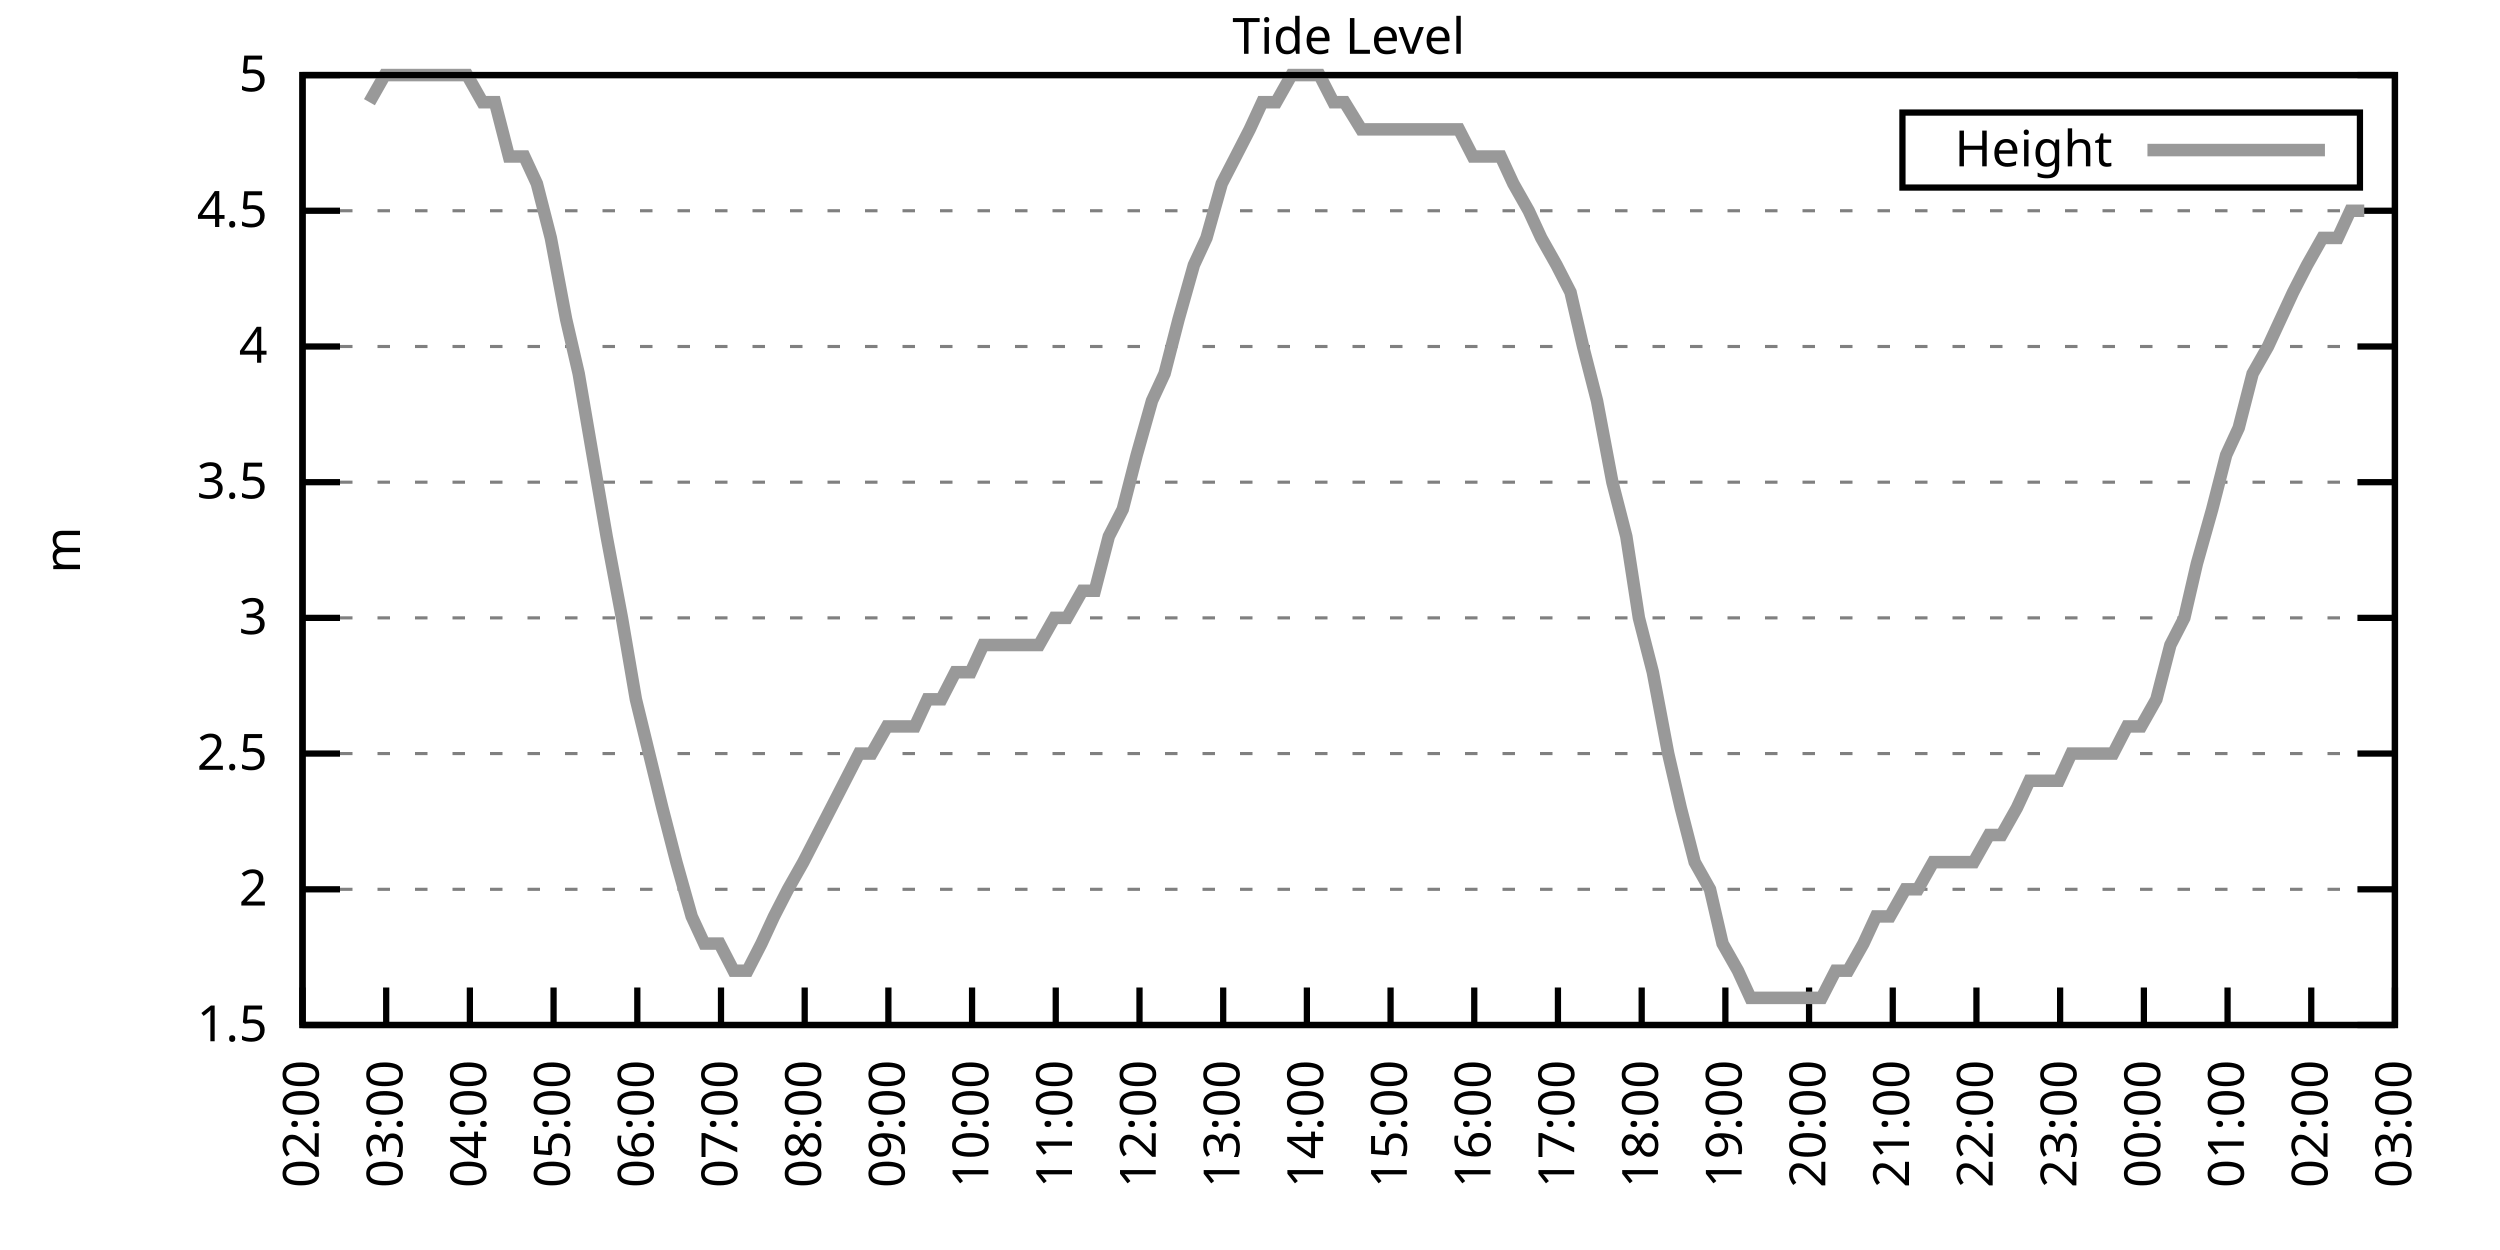
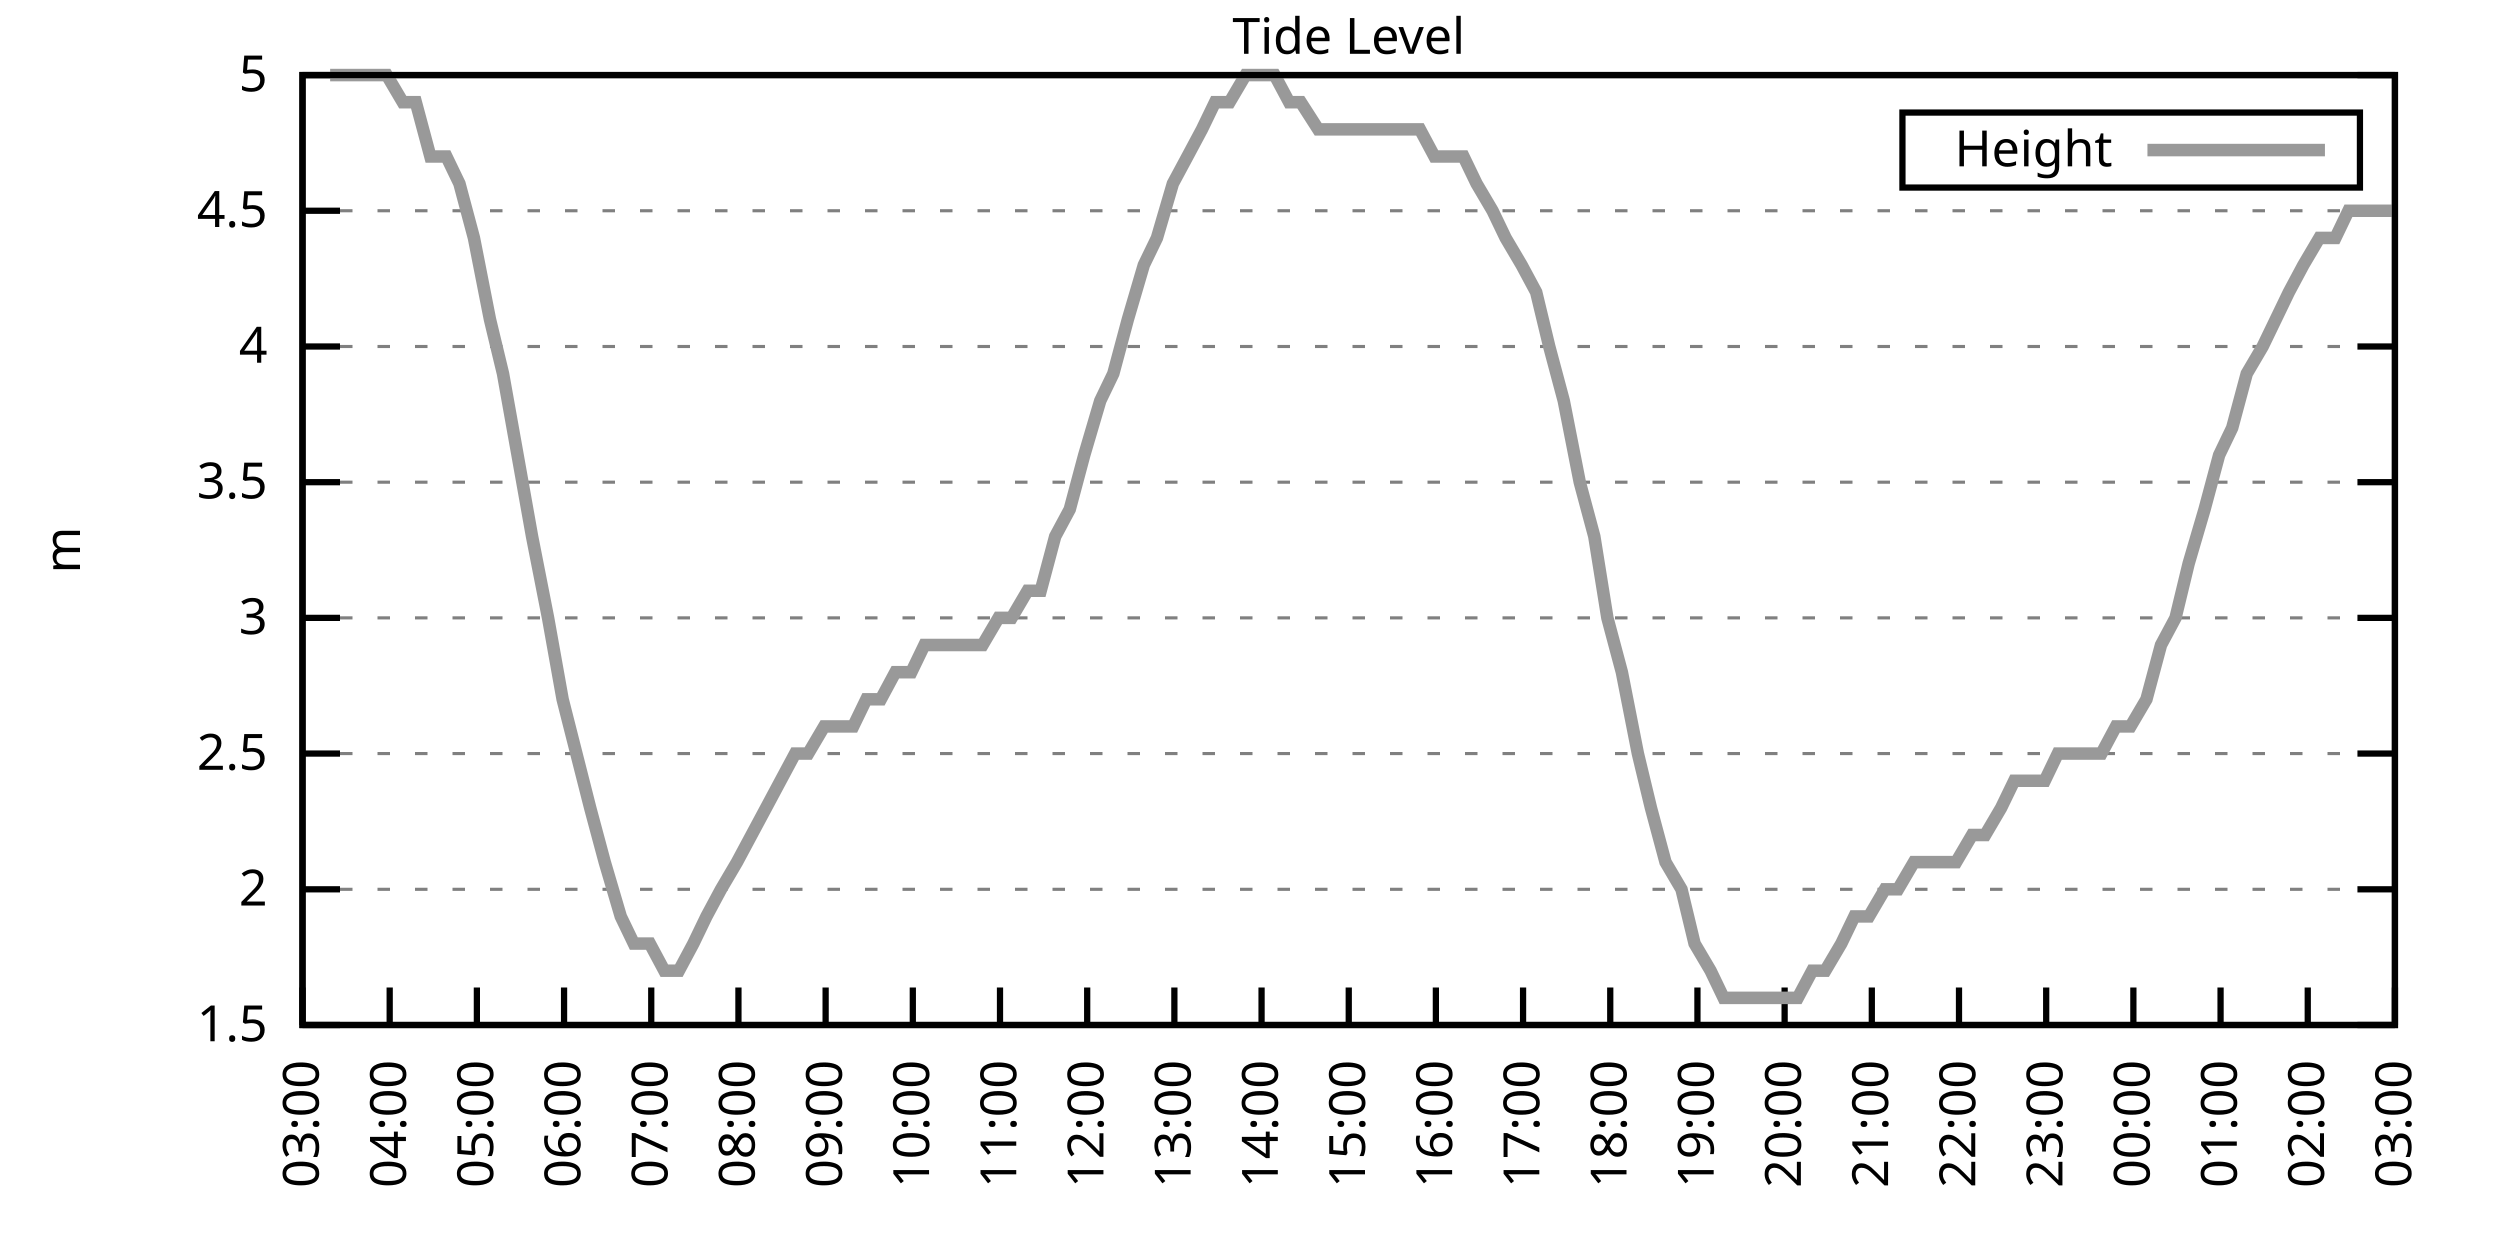
<svg xmlns="http://www.w3.org/2000/svg" xmlns:xlink="http://www.w3.org/1999/xlink" width="400" height="200" viewBox="0 0 400 200">
  <g id="gnuplot_canvas">
    <rect x="0" y="0" width="400" height="200" fill="none" />
    <defs>
      <circle id="gpDot" r="0.5" stroke-width="0.5" stroke="currentColor" />
      <path id="gpPt0" stroke-width="0.333" stroke="currentColor" d="M-1,0 h2 M0,-1 v2" />
      <path id="gpPt1" stroke-width="0.333" stroke="currentColor" d="M-1,-1 L1,1 M1,-1 L-1,1" />
      <path id="gpPt2" stroke-width="0.333" stroke="currentColor" d="M-1,0 L1,0 M0,-1 L0,1 M-1,-1 L1,1 M-1,1 L1,-1" />
      <rect id="gpPt3" stroke-width="0.333" stroke="currentColor" x="-1" y="-1" width="2" height="2" />
      <rect id="gpPt4" stroke-width="0.333" stroke="currentColor" fill="currentColor" x="-1" y="-1" width="2" height="2" />
      <circle id="gpPt5" stroke-width="0.333" stroke="currentColor" cx="0" cy="0" r="1" />
      <use xlink:href="#gpPt5" id="gpPt6" fill="currentColor" stroke="none" />
      <path id="gpPt7" stroke-width="0.333" stroke="currentColor" d="M0,-1.33 L-1.33,0.67 L1.33,0.67 z" />
      <use xlink:href="#gpPt7" id="gpPt8" fill="currentColor" stroke="none" />
      <use xlink:href="#gpPt7" id="gpPt9" stroke="currentColor" transform="rotate(180)" />
      <use xlink:href="#gpPt9" id="gpPt10" fill="currentColor" stroke="none" />
      <use xlink:href="#gpPt3" id="gpPt11" stroke="currentColor" transform="rotate(45)" />
      <use xlink:href="#gpPt11" id="gpPt12" fill="currentColor" stroke="none" />
      <path id="gpPt13" stroke-width="0.333" stroke="currentColor" d="M0,1.330 L1.265,0.411 L0.782,-1.067 L-0.782,-1.076 L-1.265,0.411 z" />
      <use xlink:href="#gpPt13" id="gpPt14" fill="currentColor" stroke="none" />
      <filter id="textbox" filterUnits="objectBoundingBox" x="0" y="0" height="1" width="1">
        <feFlood flood-color="white" flood-opacity="1" result="bgnd" />
        <feComposite in="SourceGraphic" in2="bgnd" operator="atop" />
      </filter>
      <filter id="greybox" filterUnits="objectBoundingBox" x="0" y="0" height="1" width="1">
        <feFlood flood-color="lightgrey" flood-opacity="1" result="grey" />
        <feComposite in="SourceGraphic" in2="grey" operator="atop" />
      </filter>
    </defs>
    <g fill="none" color="white" stroke="currentColor" stroke-width="1.00" stroke-linecap="butt" stroke-linejoin="miter">
</g>
    <g fill="none" color="black" stroke="currentColor" stroke-width="1.00" stroke-linecap="butt" stroke-linejoin="miter">
      <g stroke="none" shape-rendering="crispEdges">
        <polygon fill="rgb(255, 255, 255)" points="48.40,164.00 383.18,164.00 383.18,12.02 48.40,12.02 " />
      </g>
    </g>
    <g fill="none" color="black" stroke="currentColor" stroke-width="1.00" stroke-linecap="butt" stroke-linejoin="miter">
</g>
    <g fill="none" color="black" stroke="black" stroke-width="0.50" stroke-linecap="butt" stroke-linejoin="miter">
</g>
    <g fill="none" color="gray" stroke="currentColor" stroke-width="0.50" stroke-linecap="butt" stroke-linejoin="miter">
      <path stroke="gray" stroke-dasharray="2,4" class="gridline" d="M48.40,164.00 L383.19,164.00  " />
    </g>
    <g fill="none" color="gray" stroke="gray" stroke-width="1.00" stroke-linecap="butt" stroke-linejoin="miter">
</g>
    <g fill="none" color="black" stroke="currentColor" stroke-width="1.00" stroke-linecap="butt" stroke-linejoin="miter">
      <path stroke="black" d="M48.40,164.00 L54.40,164.00 M383.19,164.00 L377.19,164.00  " />
      <g transform="translate(42.80,166.60)" stroke="none" fill="black" font-family="Sans" font-size="8.00" text-anchor="end">
        <text>
          <tspan font-family="Sans"> 1.5</tspan>
        </text>
      </g>
    </g>
    <g fill="none" color="black" stroke="currentColor" stroke-width="1.00" stroke-linecap="butt" stroke-linejoin="miter">
</g>
    <g fill="none" color="black" stroke="black" stroke-width="0.50" stroke-linecap="butt" stroke-linejoin="miter">
</g>
    <g fill="none" color="gray" stroke="currentColor" stroke-width="0.50" stroke-linecap="butt" stroke-linejoin="miter">
      <path stroke="gray" stroke-dasharray="2,4" class="gridline" d="M48.40,142.29 L383.19,142.29  " />
    </g>
    <g fill="none" color="gray" stroke="gray" stroke-width="1.00" stroke-linecap="butt" stroke-linejoin="miter">
</g>
    <g fill="none" color="black" stroke="currentColor" stroke-width="1.00" stroke-linecap="butt" stroke-linejoin="miter">
      <path stroke="black" d="M48.40,142.29 L54.40,142.29 M383.19,142.29 L377.19,142.29  " />
      <g transform="translate(42.80,144.89)" stroke="none" fill="black" font-family="Sans" font-size="8.00" text-anchor="end">
        <text>
          <tspan font-family="Sans"> 2</tspan>
        </text>
      </g>
    </g>
    <g fill="none" color="black" stroke="currentColor" stroke-width="1.00" stroke-linecap="butt" stroke-linejoin="miter">
</g>
    <g fill="none" color="black" stroke="black" stroke-width="0.50" stroke-linecap="butt" stroke-linejoin="miter">
</g>
    <g fill="none" color="gray" stroke="currentColor" stroke-width="0.50" stroke-linecap="butt" stroke-linejoin="miter">
      <path stroke="gray" stroke-dasharray="2,4" class="gridline" d="M48.40,120.57 L383.19,120.57  " />
    </g>
    <g fill="none" color="gray" stroke="gray" stroke-width="1.00" stroke-linecap="butt" stroke-linejoin="miter">
</g>
    <g fill="none" color="black" stroke="currentColor" stroke-width="1.00" stroke-linecap="butt" stroke-linejoin="miter">
      <path stroke="black" d="M48.40,120.57 L54.40,120.57 M383.19,120.57 L377.19,120.57  " />
      <g transform="translate(42.80,123.17)" stroke="none" fill="black" font-family="Sans" font-size="8.00" text-anchor="end">
        <text>
          <tspan font-family="Sans"> 2.5</tspan>
        </text>
      </g>
    </g>
    <g fill="none" color="black" stroke="currentColor" stroke-width="1.00" stroke-linecap="butt" stroke-linejoin="miter">
</g>
    <g fill="none" color="black" stroke="black" stroke-width="0.50" stroke-linecap="butt" stroke-linejoin="miter">
</g>
    <g fill="none" color="gray" stroke="currentColor" stroke-width="0.50" stroke-linecap="butt" stroke-linejoin="miter">
      <path stroke="gray" stroke-dasharray="2,4" class="gridline" d="M48.40,98.86 L383.19,98.86  " />
    </g>
    <g fill="none" color="gray" stroke="gray" stroke-width="1.00" stroke-linecap="butt" stroke-linejoin="miter">
</g>
    <g fill="none" color="black" stroke="currentColor" stroke-width="1.00" stroke-linecap="butt" stroke-linejoin="miter">
      <path stroke="black" d="M48.40,98.86 L54.40,98.86 M383.19,98.86 L377.19,98.86  " />
      <g transform="translate(42.80,101.46)" stroke="none" fill="black" font-family="Sans" font-size="8.00" text-anchor="end">
        <text>
          <tspan font-family="Sans"> 3</tspan>
        </text>
      </g>
    </g>
    <g fill="none" color="black" stroke="currentColor" stroke-width="1.00" stroke-linecap="butt" stroke-linejoin="miter">
</g>
    <g fill="none" color="black" stroke="black" stroke-width="0.50" stroke-linecap="butt" stroke-linejoin="miter">
</g>
    <g fill="none" color="gray" stroke="currentColor" stroke-width="0.50" stroke-linecap="butt" stroke-linejoin="miter">
      <path stroke="gray" stroke-dasharray="2,4" class="gridline" d="M48.40,77.15 L383.19,77.15  " />
    </g>
    <g fill="none" color="gray" stroke="gray" stroke-width="1.00" stroke-linecap="butt" stroke-linejoin="miter">
</g>
    <g fill="none" color="black" stroke="currentColor" stroke-width="1.00" stroke-linecap="butt" stroke-linejoin="miter">
      <path stroke="black" d="M48.40,77.15 L54.40,77.15 M383.19,77.15 L377.19,77.15  " />
      <g transform="translate(42.80,79.75)" stroke="none" fill="black" font-family="Sans" font-size="8.00" text-anchor="end">
        <text>
          <tspan font-family="Sans"> 3.5</tspan>
        </text>
      </g>
    </g>
    <g fill="none" color="black" stroke="currentColor" stroke-width="1.00" stroke-linecap="butt" stroke-linejoin="miter">
</g>
    <g fill="none" color="black" stroke="black" stroke-width="0.50" stroke-linecap="butt" stroke-linejoin="miter">
</g>
    <g fill="none" color="gray" stroke="currentColor" stroke-width="0.50" stroke-linecap="butt" stroke-linejoin="miter">
      <path stroke="gray" stroke-dasharray="2,4" class="gridline" d="M48.40,55.44 L383.19,55.44  " />
    </g>
    <g fill="none" color="gray" stroke="gray" stroke-width="1.00" stroke-linecap="butt" stroke-linejoin="miter">
</g>
    <g fill="none" color="black" stroke="currentColor" stroke-width="1.00" stroke-linecap="butt" stroke-linejoin="miter">
      <path stroke="black" d="M48.40,55.44 L54.40,55.44 M383.19,55.44 L377.19,55.44  " />
      <g transform="translate(42.80,58.04)" stroke="none" fill="black" font-family="Sans" font-size="8.00" text-anchor="end">
        <text>
          <tspan font-family="Sans"> 4</tspan>
        </text>
      </g>
    </g>
    <g fill="none" color="black" stroke="currentColor" stroke-width="1.00" stroke-linecap="butt" stroke-linejoin="miter">
</g>
    <g fill="none" color="black" stroke="black" stroke-width="0.50" stroke-linecap="butt" stroke-linejoin="miter">
</g>
    <g fill="none" color="gray" stroke="currentColor" stroke-width="0.50" stroke-linecap="butt" stroke-linejoin="miter">
      <path stroke="gray" stroke-dasharray="2,4" class="gridline" d="M48.40,33.72 L383.19,33.72  " />
    </g>
    <g fill="none" color="gray" stroke="gray" stroke-width="1.00" stroke-linecap="butt" stroke-linejoin="miter">
</g>
    <g fill="none" color="black" stroke="currentColor" stroke-width="1.00" stroke-linecap="butt" stroke-linejoin="miter">
      <path stroke="black" d="M48.40,33.72 L54.40,33.72 M383.19,33.72 L377.19,33.72  " />
      <g transform="translate(42.80,36.32)" stroke="none" fill="black" font-family="Sans" font-size="8.00" text-anchor="end">
        <text>
          <tspan font-family="Sans"> 4.5</tspan>
        </text>
      </g>
    </g>
    <g fill="none" color="black" stroke="currentColor" stroke-width="1.00" stroke-linecap="butt" stroke-linejoin="miter">
</g>
    <g fill="none" color="black" stroke="black" stroke-width="0.50" stroke-linecap="butt" stroke-linejoin="miter">
</g>
    <g fill="none" color="gray" stroke="currentColor" stroke-width="0.50" stroke-linecap="butt" stroke-linejoin="miter">
      <path stroke="gray" stroke-dasharray="2,4" class="gridline" d="M48.40,12.01 L383.19,12.01  " />
    </g>
    <g fill="none" color="gray" stroke="gray" stroke-width="1.00" stroke-linecap="butt" stroke-linejoin="miter">
</g>
    <g fill="none" color="black" stroke="currentColor" stroke-width="1.00" stroke-linecap="butt" stroke-linejoin="miter">
      <path stroke="black" d="M48.40,12.01 L54.40,12.01 M383.19,12.01 L377.19,12.01  " />
      <g transform="translate(42.80,14.61)" stroke="none" fill="black" font-family="Sans" font-size="8.00" text-anchor="end">
        <text>
          <tspan font-family="Sans"> 5</tspan>
        </text>
      </g>
    </g>
    <g fill="none" color="black" stroke="currentColor" stroke-width="1.00" stroke-linecap="butt" stroke-linejoin="miter">
      <path stroke="black" d="M48.40,164.00 L48.40,158.00  " />
      <g transform="translate(51.00,169.60) rotate(270.00)" stroke="none" fill="black" font-family="Sans" font-size="8.00" text-anchor="end">
        <text>
-           <tspan font-family="Sans">02:00</tspan>
-         </text>
-       </g>
-     </g>
-     <g fill="none" color="black" stroke="currentColor" stroke-width="1.00" stroke-linecap="butt" stroke-linejoin="miter">
-       <path stroke="black" d="M61.79,164.00 L61.79,158.00  " />
-       <g transform="translate(64.39,169.60) rotate(270.00)" stroke="none" fill="black" font-family="Sans" font-size="8.00" text-anchor="end">
-         <text>
          <tspan font-family="Sans">03:00</tspan>
        </text>
      </g>
    </g>
    <g fill="none" color="black" stroke="currentColor" stroke-width="1.00" stroke-linecap="butt" stroke-linejoin="miter">
-       <path stroke="black" d="M75.18,164.00 L75.18,158.00  " />
-       <g transform="translate(77.78,169.60) rotate(270.00)" stroke="none" fill="black" font-family="Sans" font-size="8.00" text-anchor="end">
+       <path stroke="black" d="M62.35,164.00 L62.35,158.00  " />
+       <g transform="translate(64.95,169.60) rotate(270.00)" stroke="none" fill="black" font-family="Sans" font-size="8.00" text-anchor="end">
        <text>
          <tspan font-family="Sans">04:00</tspan>
        </text>
      </g>
    </g>
    <g fill="none" color="black" stroke="currentColor" stroke-width="1.00" stroke-linecap="butt" stroke-linejoin="miter">
-       <path stroke="black" d="M88.57,164.00 L88.57,158.00  " />
-       <g transform="translate(91.17,169.60) rotate(270.00)" stroke="none" fill="black" font-family="Sans" font-size="8.00" text-anchor="end">
+       <path stroke="black" d="M76.30,164.00 L76.30,158.00  " />
+       <g transform="translate(78.90,169.60) rotate(270.00)" stroke="none" fill="black" font-family="Sans" font-size="8.00" text-anchor="end">
        <text>
          <tspan font-family="Sans">05:00</tspan>
        </text>
      </g>
    </g>
    <g fill="none" color="black" stroke="currentColor" stroke-width="1.00" stroke-linecap="butt" stroke-linejoin="miter">
-       <path stroke="black" d="M101.97,164.00 L101.97,158.00  " />
-       <g transform="translate(104.57,169.60) rotate(270.00)" stroke="none" fill="black" font-family="Sans" font-size="8.00" text-anchor="end">
+       <path stroke="black" d="M90.25,164.00 L90.25,158.00  " />
+       <g transform="translate(92.85,169.60) rotate(270.00)" stroke="none" fill="black" font-family="Sans" font-size="8.00" text-anchor="end">
        <text>
          <tspan font-family="Sans">06:00</tspan>
        </text>
      </g>
    </g>
    <g fill="none" color="black" stroke="currentColor" stroke-width="1.00" stroke-linecap="butt" stroke-linejoin="miter">
-       <path stroke="black" d="M115.36,164.00 L115.36,158.00  " />
-       <g transform="translate(117.96,169.60) rotate(270.00)" stroke="none" fill="black" font-family="Sans" font-size="8.00" text-anchor="end">
+       <path stroke="black" d="M104.20,164.00 L104.20,158.00  " />
+       <g transform="translate(106.80,169.60) rotate(270.00)" stroke="none" fill="black" font-family="Sans" font-size="8.00" text-anchor="end">
        <text>
          <tspan font-family="Sans">07:00</tspan>
        </text>
      </g>
    </g>
    <g fill="none" color="black" stroke="currentColor" stroke-width="1.00" stroke-linecap="butt" stroke-linejoin="miter">
-       <path stroke="black" d="M128.75,164.00 L128.75,158.00  " />
-       <g transform="translate(131.35,169.60) rotate(270.00)" stroke="none" fill="black" font-family="Sans" font-size="8.00" text-anchor="end">
+       <path stroke="black" d="M118.15,164.00 L118.15,158.00  " />
+       <g transform="translate(120.75,169.60) rotate(270.00)" stroke="none" fill="black" font-family="Sans" font-size="8.00" text-anchor="end">
        <text>
          <tspan font-family="Sans">08:00</tspan>
        </text>
      </g>
    </g>
    <g fill="none" color="black" stroke="currentColor" stroke-width="1.00" stroke-linecap="butt" stroke-linejoin="miter">
-       <path stroke="black" d="M142.14,164.00 L142.14,158.00  " />
-       <g transform="translate(144.74,169.60) rotate(270.00)" stroke="none" fill="black" font-family="Sans" font-size="8.00" text-anchor="end">
+       <path stroke="black" d="M132.10,164.00 L132.10,158.00  " />
+       <g transform="translate(134.70,169.60) rotate(270.00)" stroke="none" fill="black" font-family="Sans" font-size="8.00" text-anchor="end">
        <text>
          <tspan font-family="Sans">09:00</tspan>
        </text>
      </g>
    </g>
    <g fill="none" color="black" stroke="currentColor" stroke-width="1.00" stroke-linecap="butt" stroke-linejoin="miter">
-       <path stroke="black" d="M155.53,164.00 L155.53,158.00  " />
-       <g transform="translate(158.13,169.60) rotate(270.00)" stroke="none" fill="black" font-family="Sans" font-size="8.00" text-anchor="end">
+       <path stroke="black" d="M146.05,164.00 L146.05,158.00  " />
+       <g transform="translate(148.65,169.60) rotate(270.00)" stroke="none" fill="black" font-family="Sans" font-size="8.00" text-anchor="end">
        <text>
          <tspan font-family="Sans">10:00</tspan>
        </text>
      </g>
    </g>
    <g fill="none" color="black" stroke="currentColor" stroke-width="1.00" stroke-linecap="butt" stroke-linejoin="miter">
-       <path stroke="black" d="M168.92,164.00 L168.92,158.00  " />
-       <g transform="translate(171.52,169.60) rotate(270.00)" stroke="none" fill="black" font-family="Sans" font-size="8.00" text-anchor="end">
+       <path stroke="black" d="M160.00,164.00 L160.00,158.00  " />
+       <g transform="translate(162.60,169.60) rotate(270.00)" stroke="none" fill="black" font-family="Sans" font-size="8.00" text-anchor="end">
        <text>
          <tspan font-family="Sans">11:00</tspan>
        </text>
      </g>
    </g>
    <g fill="none" color="black" stroke="currentColor" stroke-width="1.00" stroke-linecap="butt" stroke-linejoin="miter">
-       <path stroke="black" d="M182.32,164.00 L182.32,158.00  " />
-       <g transform="translate(184.92,169.60) rotate(270.00)" stroke="none" fill="black" font-family="Sans" font-size="8.00" text-anchor="end">
+       <path stroke="black" d="M173.95,164.00 L173.95,158.00  " />
+       <g transform="translate(176.55,169.60) rotate(270.00)" stroke="none" fill="black" font-family="Sans" font-size="8.00" text-anchor="end">
        <text>
          <tspan font-family="Sans">12:00</tspan>
        </text>
      </g>
    </g>
    <g fill="none" color="black" stroke="currentColor" stroke-width="1.00" stroke-linecap="butt" stroke-linejoin="miter">
-       <path stroke="black" d="M195.71,164.00 L195.71,158.00  " />
-       <g transform="translate(198.31,169.60) rotate(270.00)" stroke="none" fill="black" font-family="Sans" font-size="8.00" text-anchor="end">
+       <path stroke="black" d="M187.90,164.00 L187.90,158.00  " />
+       <g transform="translate(190.50,169.60) rotate(270.00)" stroke="none" fill="black" font-family="Sans" font-size="8.00" text-anchor="end">
        <text>
          <tspan font-family="Sans">13:00</tspan>
        </text>
      </g>
    </g>
    <g fill="none" color="black" stroke="currentColor" stroke-width="1.00" stroke-linecap="butt" stroke-linejoin="miter">
-       <path stroke="black" d="M209.10,164.00 L209.10,158.00  " />
-       <g transform="translate(211.70,169.60) rotate(270.00)" stroke="none" fill="black" font-family="Sans" font-size="8.00" text-anchor="end">
+       <path stroke="black" d="M201.85,164.00 L201.85,158.00  " />
+       <g transform="translate(204.45,169.60) rotate(270.00)" stroke="none" fill="black" font-family="Sans" font-size="8.00" text-anchor="end">
        <text>
          <tspan font-family="Sans">14:00</tspan>
        </text>
      </g>
    </g>
    <g fill="none" color="black" stroke="currentColor" stroke-width="1.00" stroke-linecap="butt" stroke-linejoin="miter">
-       <path stroke="black" d="M222.49,164.00 L222.49,158.00  " />
-       <g transform="translate(225.09,169.60) rotate(270.00)" stroke="none" fill="black" font-family="Sans" font-size="8.00" text-anchor="end">
+       <path stroke="black" d="M215.80,164.00 L215.80,158.00  " />
+       <g transform="translate(218.40,169.60) rotate(270.00)" stroke="none" fill="black" font-family="Sans" font-size="8.00" text-anchor="end">
        <text>
          <tspan font-family="Sans">15:00</tspan>
        </text>
      </g>
    </g>
    <g fill="none" color="black" stroke="currentColor" stroke-width="1.00" stroke-linecap="butt" stroke-linejoin="miter">
-       <path stroke="black" d="M235.88,164.00 L235.88,158.00  " />
-       <g transform="translate(238.48,169.60) rotate(270.00)" stroke="none" fill="black" font-family="Sans" font-size="8.00" text-anchor="end">
+       <path stroke="black" d="M229.74,164.00 L229.74,158.00  " />
+       <g transform="translate(232.34,169.60) rotate(270.00)" stroke="none" fill="black" font-family="Sans" font-size="8.00" text-anchor="end">
        <text>
          <tspan font-family="Sans">16:00</tspan>
        </text>
      </g>
    </g>
    <g fill="none" color="black" stroke="currentColor" stroke-width="1.00" stroke-linecap="butt" stroke-linejoin="miter">
-       <path stroke="black" d="M249.27,164.00 L249.27,158.00  " />
-       <g transform="translate(251.87,169.60) rotate(270.00)" stroke="none" fill="black" font-family="Sans" font-size="8.00" text-anchor="end">
+       <path stroke="black" d="M243.69,164.00 L243.69,158.00  " />
+       <g transform="translate(246.29,169.60) rotate(270.00)" stroke="none" fill="black" font-family="Sans" font-size="8.00" text-anchor="end">
        <text>
          <tspan font-family="Sans">17:00</tspan>
        </text>
      </g>
    </g>
    <g fill="none" color="black" stroke="currentColor" stroke-width="1.00" stroke-linecap="butt" stroke-linejoin="miter">
-       <path stroke="black" d="M262.67,164.00 L262.67,158.00  " />
-       <g transform="translate(265.27,169.60) rotate(270.00)" stroke="none" fill="black" font-family="Sans" font-size="8.00" text-anchor="end">
+       <path stroke="black" d="M257.64,164.00 L257.64,158.00  " />
+       <g transform="translate(260.24,169.60) rotate(270.00)" stroke="none" fill="black" font-family="Sans" font-size="8.00" text-anchor="end">
        <text>
          <tspan font-family="Sans">18:00</tspan>
        </text>
      </g>
    </g>
    <g fill="none" color="black" stroke="currentColor" stroke-width="1.00" stroke-linecap="butt" stroke-linejoin="miter">
-       <path stroke="black" d="M276.06,164.00 L276.06,158.00  " />
-       <g transform="translate(278.66,169.60) rotate(270.00)" stroke="none" fill="black" font-family="Sans" font-size="8.00" text-anchor="end">
+       <path stroke="black" d="M271.59,164.00 L271.59,158.00  " />
+       <g transform="translate(274.19,169.60) rotate(270.00)" stroke="none" fill="black" font-family="Sans" font-size="8.00" text-anchor="end">
        <text>
          <tspan font-family="Sans">19:00</tspan>
        </text>
      </g>
    </g>
    <g fill="none" color="black" stroke="currentColor" stroke-width="1.00" stroke-linecap="butt" stroke-linejoin="miter">
-       <path stroke="black" d="M289.45,164.00 L289.45,158.00  " />
-       <g transform="translate(292.05,169.60) rotate(270.00)" stroke="none" fill="black" font-family="Sans" font-size="8.00" text-anchor="end">
+       <path stroke="black" d="M285.54,164.00 L285.54,158.00  " />
+       <g transform="translate(288.14,169.60) rotate(270.00)" stroke="none" fill="black" font-family="Sans" font-size="8.00" text-anchor="end">
        <text>
          <tspan font-family="Sans">20:00</tspan>
        </text>
      </g>
    </g>
    <g fill="none" color="black" stroke="currentColor" stroke-width="1.00" stroke-linecap="butt" stroke-linejoin="miter">
-       <path stroke="black" d="M302.84,164.00 L302.84,158.00  " />
-       <g transform="translate(305.44,169.60) rotate(270.00)" stroke="none" fill="black" font-family="Sans" font-size="8.00" text-anchor="end">
+       <path stroke="black" d="M299.49,164.00 L299.49,158.00  " />
+       <g transform="translate(302.09,169.60) rotate(270.00)" stroke="none" fill="black" font-family="Sans" font-size="8.00" text-anchor="end">
        <text>
          <tspan font-family="Sans">21:00</tspan>
        </text>
      </g>
    </g>
    <g fill="none" color="black" stroke="currentColor" stroke-width="1.00" stroke-linecap="butt" stroke-linejoin="miter">
-       <path stroke="black" d="M316.23,164.00 L316.23,158.00  " />
-       <g transform="translate(318.83,169.60) rotate(270.00)" stroke="none" fill="black" font-family="Sans" font-size="8.00" text-anchor="end">
+       <path stroke="black" d="M313.44,164.00 L313.44,158.00  " />
+       <g transform="translate(316.04,169.60) rotate(270.00)" stroke="none" fill="black" font-family="Sans" font-size="8.00" text-anchor="end">
        <text>
          <tspan font-family="Sans">22:00</tspan>
        </text>
      </g>
    </g>
    <g fill="none" color="black" stroke="currentColor" stroke-width="1.00" stroke-linecap="butt" stroke-linejoin="miter">
-       <path stroke="black" d="M329.62,164.00 L329.62,158.00  " />
-       <g transform="translate(332.22,169.60) rotate(270.00)" stroke="none" fill="black" font-family="Sans" font-size="8.00" text-anchor="end">
+       <path stroke="black" d="M327.39,164.00 L327.39,158.00  " />
+       <g transform="translate(329.99,169.60) rotate(270.00)" stroke="none" fill="black" font-family="Sans" font-size="8.00" text-anchor="end">
        <text>
          <tspan font-family="Sans">23:00</tspan>
        </text>
      </g>
    </g>
    <g fill="none" color="black" stroke="currentColor" stroke-width="1.00" stroke-linecap="butt" stroke-linejoin="miter">
-       <path stroke="black" d="M343.02,164.00 L343.02,158.00  " />
-       <g transform="translate(345.62,169.60) rotate(270.00)" stroke="none" fill="black" font-family="Sans" font-size="8.00" text-anchor="end">
+       <path stroke="black" d="M341.34,164.00 L341.34,158.00  " />
+       <g transform="translate(343.94,169.60) rotate(270.00)" stroke="none" fill="black" font-family="Sans" font-size="8.00" text-anchor="end">
        <text>
          <tspan font-family="Sans">00:00</tspan>
        </text>
      </g>
    </g>
    <g fill="none" color="black" stroke="currentColor" stroke-width="1.00" stroke-linecap="butt" stroke-linejoin="miter">
-       <path stroke="black" d="M356.41,164.00 L356.41,158.00  " />
-       <g transform="translate(359.01,169.60) rotate(270.00)" stroke="none" fill="black" font-family="Sans" font-size="8.00" text-anchor="end">
+       <path stroke="black" d="M355.29,164.00 L355.29,158.00  " />
+       <g transform="translate(357.89,169.60) rotate(270.00)" stroke="none" fill="black" font-family="Sans" font-size="8.00" text-anchor="end">
        <text>
          <tspan font-family="Sans">01:00</tspan>
        </text>
      </g>
    </g>
    <g fill="none" color="black" stroke="currentColor" stroke-width="1.00" stroke-linecap="butt" stroke-linejoin="miter">
-       <path stroke="black" d="M369.80,164.00 L369.80,158.00  " />
-       <g transform="translate(372.40,169.60) rotate(270.00)" stroke="none" fill="black" font-family="Sans" font-size="8.00" text-anchor="end">
+       <path stroke="black" d="M369.24,164.00 L369.24,158.00  " />
+       <g transform="translate(371.84,169.60) rotate(270.00)" stroke="none" fill="black" font-family="Sans" font-size="8.00" text-anchor="end">
        <text>
          <tspan font-family="Sans">02:00</tspan>
        </text>
      </g>
    </g>
    <g fill="none" color="black" stroke="currentColor" stroke-width="1.00" stroke-linecap="butt" stroke-linejoin="miter">
      <path stroke="black" d="M383.19,164.00 L383.19,158.00  " />
      <g transform="translate(385.79,169.60) rotate(270.00)" stroke="none" fill="black" font-family="Sans" font-size="8.00" text-anchor="end">
        <text>
          <tspan font-family="Sans">03:00</tspan>
        </text>
      </g>
    </g>
    <g fill="none" color="black" stroke="currentColor" stroke-width="1.00" stroke-linecap="butt" stroke-linejoin="miter">
</g>
    <g fill="none" color="black" stroke="currentColor" stroke-width="1.00" stroke-linecap="butt" stroke-linejoin="miter">
      <path stroke="black" d="M48.40,12.01 L48.40,164.00 L383.19,164.00 L383.19,12.01 L48.40,12.01 Z  " />
    </g>
    <g fill="none" color="black" stroke="currentColor" stroke-width="1.00" stroke-linecap="butt" stroke-linejoin="miter">
</g>
    <g fill="none" color="black" stroke="currentColor" stroke-width="1.00" stroke-linecap="butt" stroke-linejoin="miter">
      <path stroke="black" d="M304.39,30.01 L304.39,18.01 L377.59,18.01 L377.59,30.01 L304.39,30.01 Z  " />
    </g>
    <g id="Tide_level_plot_1">
      <g fill="none" color="white" stroke="black" stroke-width="2.00" stroke-linecap="butt" stroke-linejoin="miter">
</g>
      <g fill="none" color="black" stroke="currentColor" stroke-width="2.00" stroke-linecap="butt" stroke-linejoin="miter">
        <g transform="translate(337.99,26.61)" stroke="none" fill="black" font-family="Sans" font-size="8.00" text-anchor="end">
          <text>
            <tspan font-family="Sans">Height</tspan>
          </text>
        </g>
      </g>
      <g fill="none" color="black" stroke="currentColor" stroke-width="2.00" stroke-linecap="butt" stroke-linejoin="miter">
-         <path stroke="rgb(153, 153, 153)" d="M343.59,24.01 L371.99,24.01 M59.11,16.35 L61.57,12.01 L66.03,12.01 L68.04,12.01 L70.27,12.01 L72.73,12.01   L74.74,12.01 L77.19,16.35 L79.20,16.35 L81.43,25.04 L83.89,25.04 L85.90,29.38 L88.13,38.07 L90.58,51.09   L92.59,59.78 L94.82,72.81 L97.06,85.83 L99.51,98.86 L101.74,111.89 L105.98,129.26 L108.22,137.94 L110.67,146.63   L112.68,150.97 L115.13,150.97 L117.37,155.31 L119.60,155.31 L121.83,150.97 L123.84,146.63 L126.07,142.29 L128.53,137.94   L132.99,129.26 L135.22,124.92 L137.45,120.57 L139.46,120.57 L141.92,116.23 L144.15,116.23 L146.38,116.23 L148.39,111.89   L150.62,111.89 L152.85,107.55 L155.31,107.55 L157.32,103.20 L159.55,103.20 L161.78,103.20 L164.24,103.20 L166.25,103.20   L168.70,98.86 L170.71,98.86 L173.17,94.52 L175.17,94.52 L177.41,85.83 L179.64,81.49 L181.87,72.81 L184.32,64.12   L186.33,59.78 L188.57,51.09 L191.02,42.41 L193.03,38.07 L195.48,29.38 L197.72,25.04 L199.95,20.70 L201.96,16.35   L204.19,16.35 L206.64,12.01 L208.65,12.01 L211.11,12.01 L213.34,16.35 L215.13,16.35 L217.80,20.70 L219.81,20.70   L222.27,20.70 L224.05,20.70 L226.73,20.70 L228.74,20.70 L230.97,20.70 L233.43,20.70 L235.66,25.04 L237.89,25.04   L240.12,25.04 L242.13,29.38 L244.59,33.72 L246.60,38.07 L249.05,42.41 L251.28,46.75 L253.29,55.44 L255.52,64.12   L257.98,77.15 L260.21,85.83 L262.22,98.86 L264.45,107.55 L266.91,120.57 L268.92,129.26 L271.15,137.94 L273.60,142.29   L275.61,150.97 L278.07,155.31 L280.07,159.66 L282.31,159.66 L284.54,159.66 L286.99,159.66 L289.00,159.66 L291.46,159.66   L293.69,155.31 L295.70,155.31 L298.15,150.97 L300.16,146.63 L302.39,146.63 L304.85,142.29 L306.86,142.29 L309.31,137.94   L311.32,137.94 L313.78,137.94 L315.79,137.94 L318.24,133.60 L320.25,133.60 L322.70,129.26 L324.71,124.92 L326.72,124.92   L329.40,124.92 L331.41,120.57 L333.64,120.57 L335.87,120.57 L338.10,120.57 L340.34,116.23 L342.57,116.23 L345.02,111.89   L347.26,103.20 L349.49,98.86 L351.50,90.18 L353.95,81.49 L356.18,72.81 L358.19,68.46 L360.42,59.78 L362.88,55.44   L364.89,51.09 L366.90,46.75 L369.13,42.41 L371.58,38.07 L374.04,38.07 L376.05,33.72 L378.28,33.72  " />
+         <path stroke="rgb(153, 153, 153)" d="M343.59,24.01 L371.99,24.01 M52.82,12.01 L54.91,12.01 L57.23,12.01 L59.79,12.01 L61.88,12.01 L64.44,16.35   L66.53,16.35 L68.86,25.04 L71.42,25.04 L73.51,29.38 L75.83,38.07 L78.39,51.09 L80.48,59.78 L82.81,72.81   L85.13,85.83 L87.69,98.86 L90.02,111.89 L94.43,129.26 L96.76,137.94 L99.32,146.63 L101.41,150.97 L103.97,150.97   L106.29,155.31 L108.62,155.31 L110.94,150.97 L113.03,146.63 L115.36,142.29 L117.92,137.94 L122.57,129.26 L124.89,124.92   L127.22,120.57 L129.31,120.57 L131.87,116.23 L134.19,116.23 L136.51,116.23 L138.61,111.89 L140.93,111.89 L143.26,107.55   L145.81,107.55 L147.91,103.20 L150.23,103.20 L152.56,103.20 L155.11,103.20 L157.21,103.20 L159.76,98.86 L161.86,98.86   L164.41,94.52 L166.51,94.52 L168.83,85.83 L171.16,81.49 L173.48,72.81 L176.04,64.12 L178.13,59.78 L180.46,51.09   L183.01,42.41 L185.11,38.07 L187.66,29.38 L189.99,25.04 L192.31,20.70 L194.41,16.35 L196.73,16.35 L199.29,12.01   L201.38,12.01 L203.94,12.01 L206.26,16.35 L208.12,16.35 L210.91,20.70 L213.01,20.70 L215.56,20.70 L217.42,20.70   L220.21,20.70 L222.30,20.70 L224.63,20.70 L227.19,20.70 L229.51,25.04 L231.84,25.04 L234.16,25.04 L236.25,29.38   L238.81,33.72 L240.90,38.07 L243.46,42.41 L245.79,46.75 L247.88,55.44 L250.20,64.12 L252.76,77.15 L255.09,85.83   L257.18,98.86 L259.50,107.55 L262.06,120.57 L264.15,129.26 L266.48,137.94 L269.04,142.29 L271.13,150.97 L273.69,155.31   L275.78,159.66 L278.10,159.66 L280.43,159.66 L282.99,159.66 L285.08,159.66 L287.64,159.66 L289.96,155.31 L292.05,155.31   L294.61,150.97 L296.70,146.63 L299.03,146.63 L301.58,142.29 L303.68,142.29 L306.23,137.94 L308.33,137.94 L310.88,137.94   L312.98,137.94 L315.53,133.60 L317.63,133.60 L320.18,129.26 L322.28,124.92 L324.37,124.92 L327.16,124.92 L329.25,120.57   L331.58,120.57 L333.90,120.57 L336.23,120.57 L338.55,116.23 L340.88,116.23 L343.43,111.89 L345.76,103.20 L348.08,98.86   L350.18,90.18 L352.73,81.49 L355.06,72.81 L357.15,68.46 L359.48,59.78 L362.03,55.44 L364.13,51.09 L366.22,46.75   L368.54,42.41 L371.10,38.07 L373.66,38.07 L375.75,33.72 L378.08,33.72 L380.63,33.72 L382.96,33.72  " />
      </g>
    </g>
    <g fill="none" color="black" stroke="currentColor" stroke-width="2.00" stroke-linecap="butt" stroke-linejoin="miter">
</g>
    <g fill="none" color="black" stroke="black" stroke-width="1.00" stroke-linecap="butt" stroke-linejoin="miter">
</g>
    <g fill="none" color="black" stroke="currentColor" stroke-width="1.00" stroke-linecap="butt" stroke-linejoin="miter">
      <path stroke="black" d="M48.40,12.01 L48.40,164.00 L383.19,164.00 L383.19,12.01 L48.40,12.01 Z  " />
      <g transform="translate(12.80,88.01) rotate(270.00)" stroke="none" fill="black" font-family="Sans" font-size="8.00" text-anchor="middle">
        <text>
          <tspan font-family="Sans">m</tspan>
        </text>
      </g>
    </g>
    <g fill="none" color="black" stroke="currentColor" stroke-width="1.00" stroke-linecap="butt" stroke-linejoin="miter">
</g>
    <g fill="none" color="black" stroke="currentColor" stroke-width="1.00" stroke-linecap="butt" stroke-linejoin="miter">
      <g transform="translate(215.79,8.61)" stroke="none" fill="black" font-family="Sans" font-size="8.00" text-anchor="middle">
        <text>
          <tspan font-family="Sans">Tide Level</tspan>
        </text>
      </g>
    </g>
    <g fill="none" color="black" stroke="currentColor" stroke-width="1.00" stroke-linecap="butt" stroke-linejoin="miter">
</g>
  </g>
</svg>
